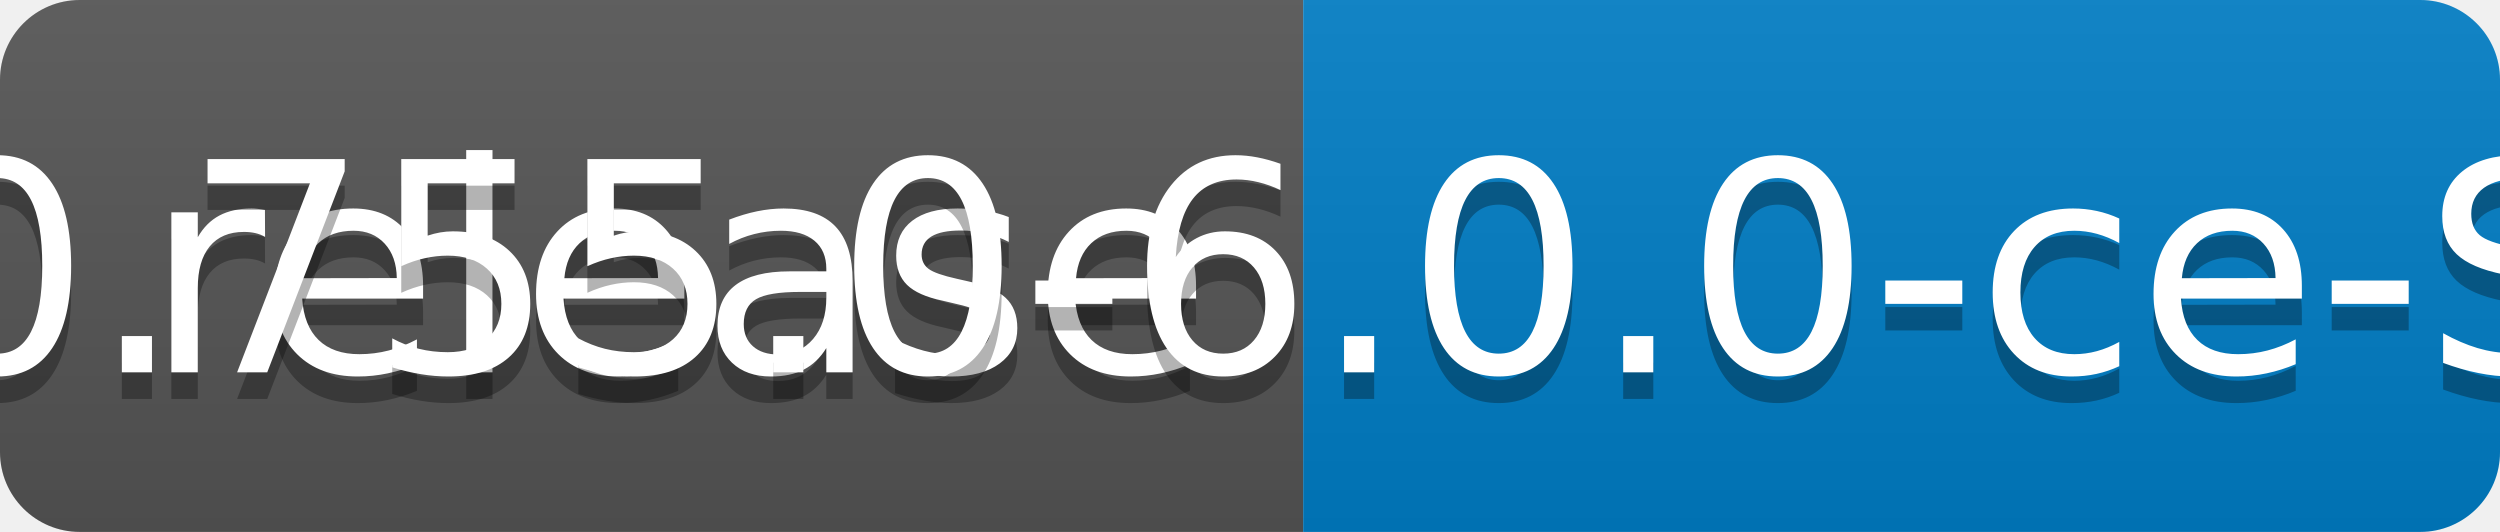
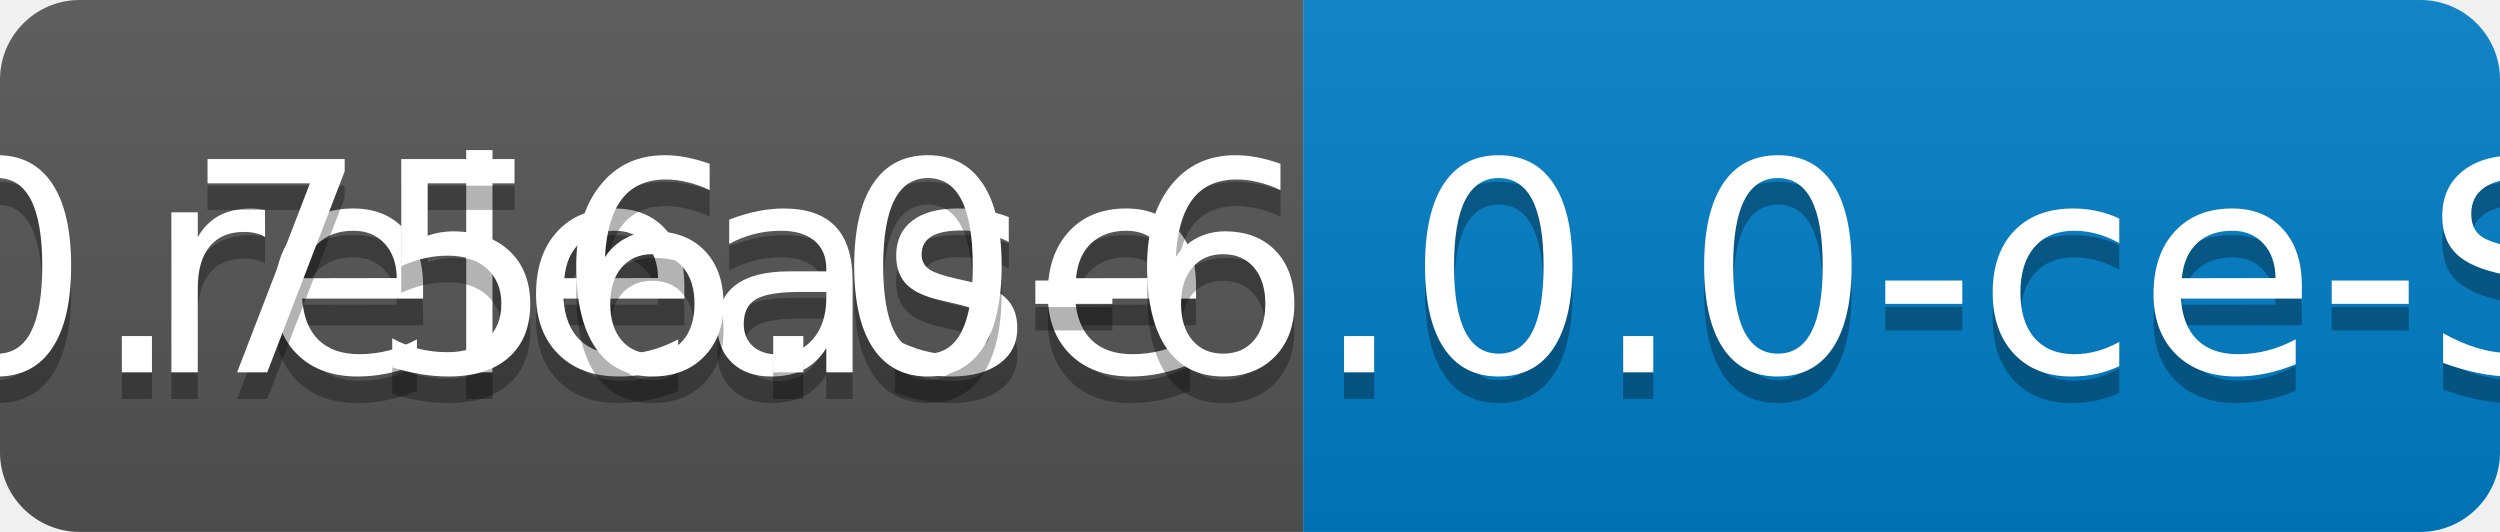
<svg xmlns="http://www.w3.org/2000/svg" width="94" height="20">
  <linearGradient id="b" x2="0" y2="100%">
    <stop offset="0" stop-color="#bbb" stop-opacity=".1" />
    <stop offset="1" stop-opacity=".1" />
  </linearGradient>
  <clipPath id="a">
    <rect width="94" height="20" rx="3" fill="#fff" />
  </clipPath>
  <g clip-path="url(#a)">
    <path fill="#555" d="M0 0h49v20H0z" />
    <path fill="#007ec6" d="M49 0h45v20H49z" />
    <path fill="url(#b)" d="M0 0h94v20H0z" />
  </g>
  <g fill="#fff" text-anchor="middle" font-family="DejaVu Sans,Verdana,Geneva,sans-serif" font-size="110">
    <text x="255" y="150" fill="#010101" fill-opacity=".3" transform="scale(.1)" textLength="390">release</text>
    <text x="255" y="140" transform="scale(.1)" textLength="390">release</text>
-     <text x="705" y="150" fill="#010101" fill-opacity=".3" transform="scale(.1)" textLength="350">v0.755.0-6.0.0-ce-SNAPSHOT</text>
-     <text x="705" y="140" transform="scale(.1)" textLength="350">v0.755.0-6.0.0-ce-SNAPSHOT</text>
+     <text x="705" y="150" fill="#010101" fill-opacity=".3" transform="scale(.1)" textLength="350">v0.756.0-6.0.0-ce-SNAPSHOT</text>
+     <text x="705" y="140" transform="scale(.1)" textLength="350">v0.756.0-6.0.0-ce-SNAPSHOT</text>
  </g>
</svg>
